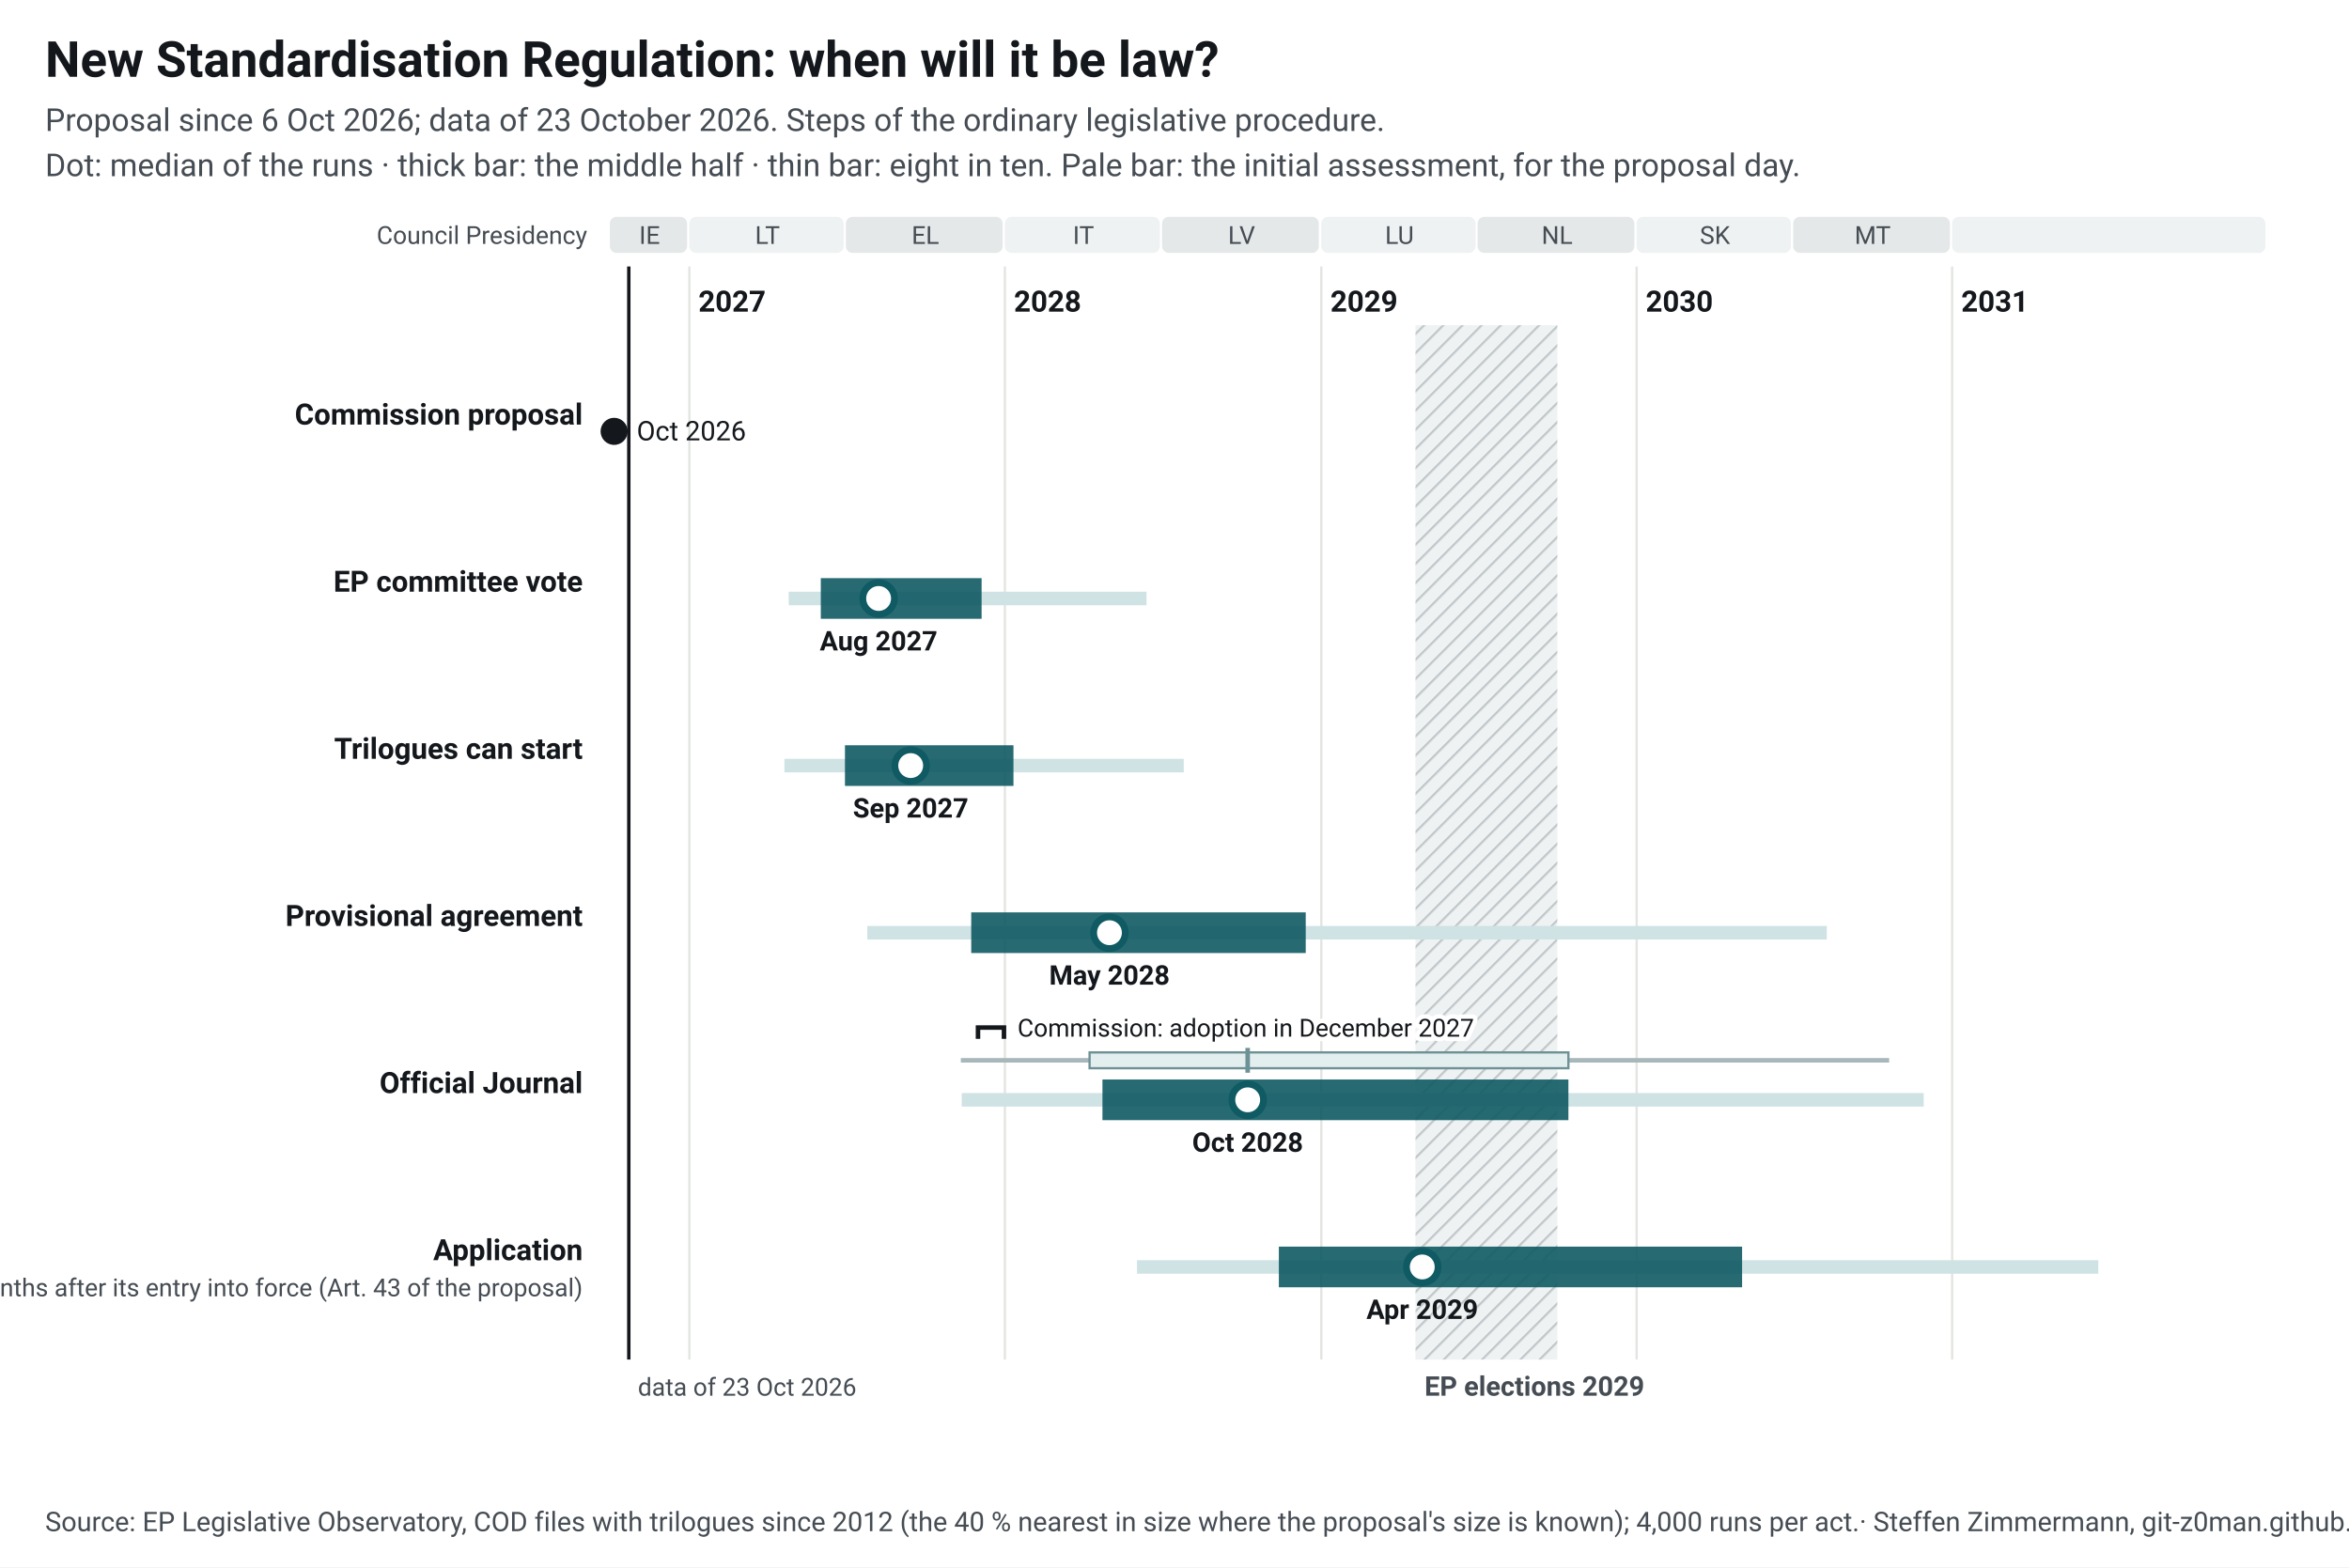
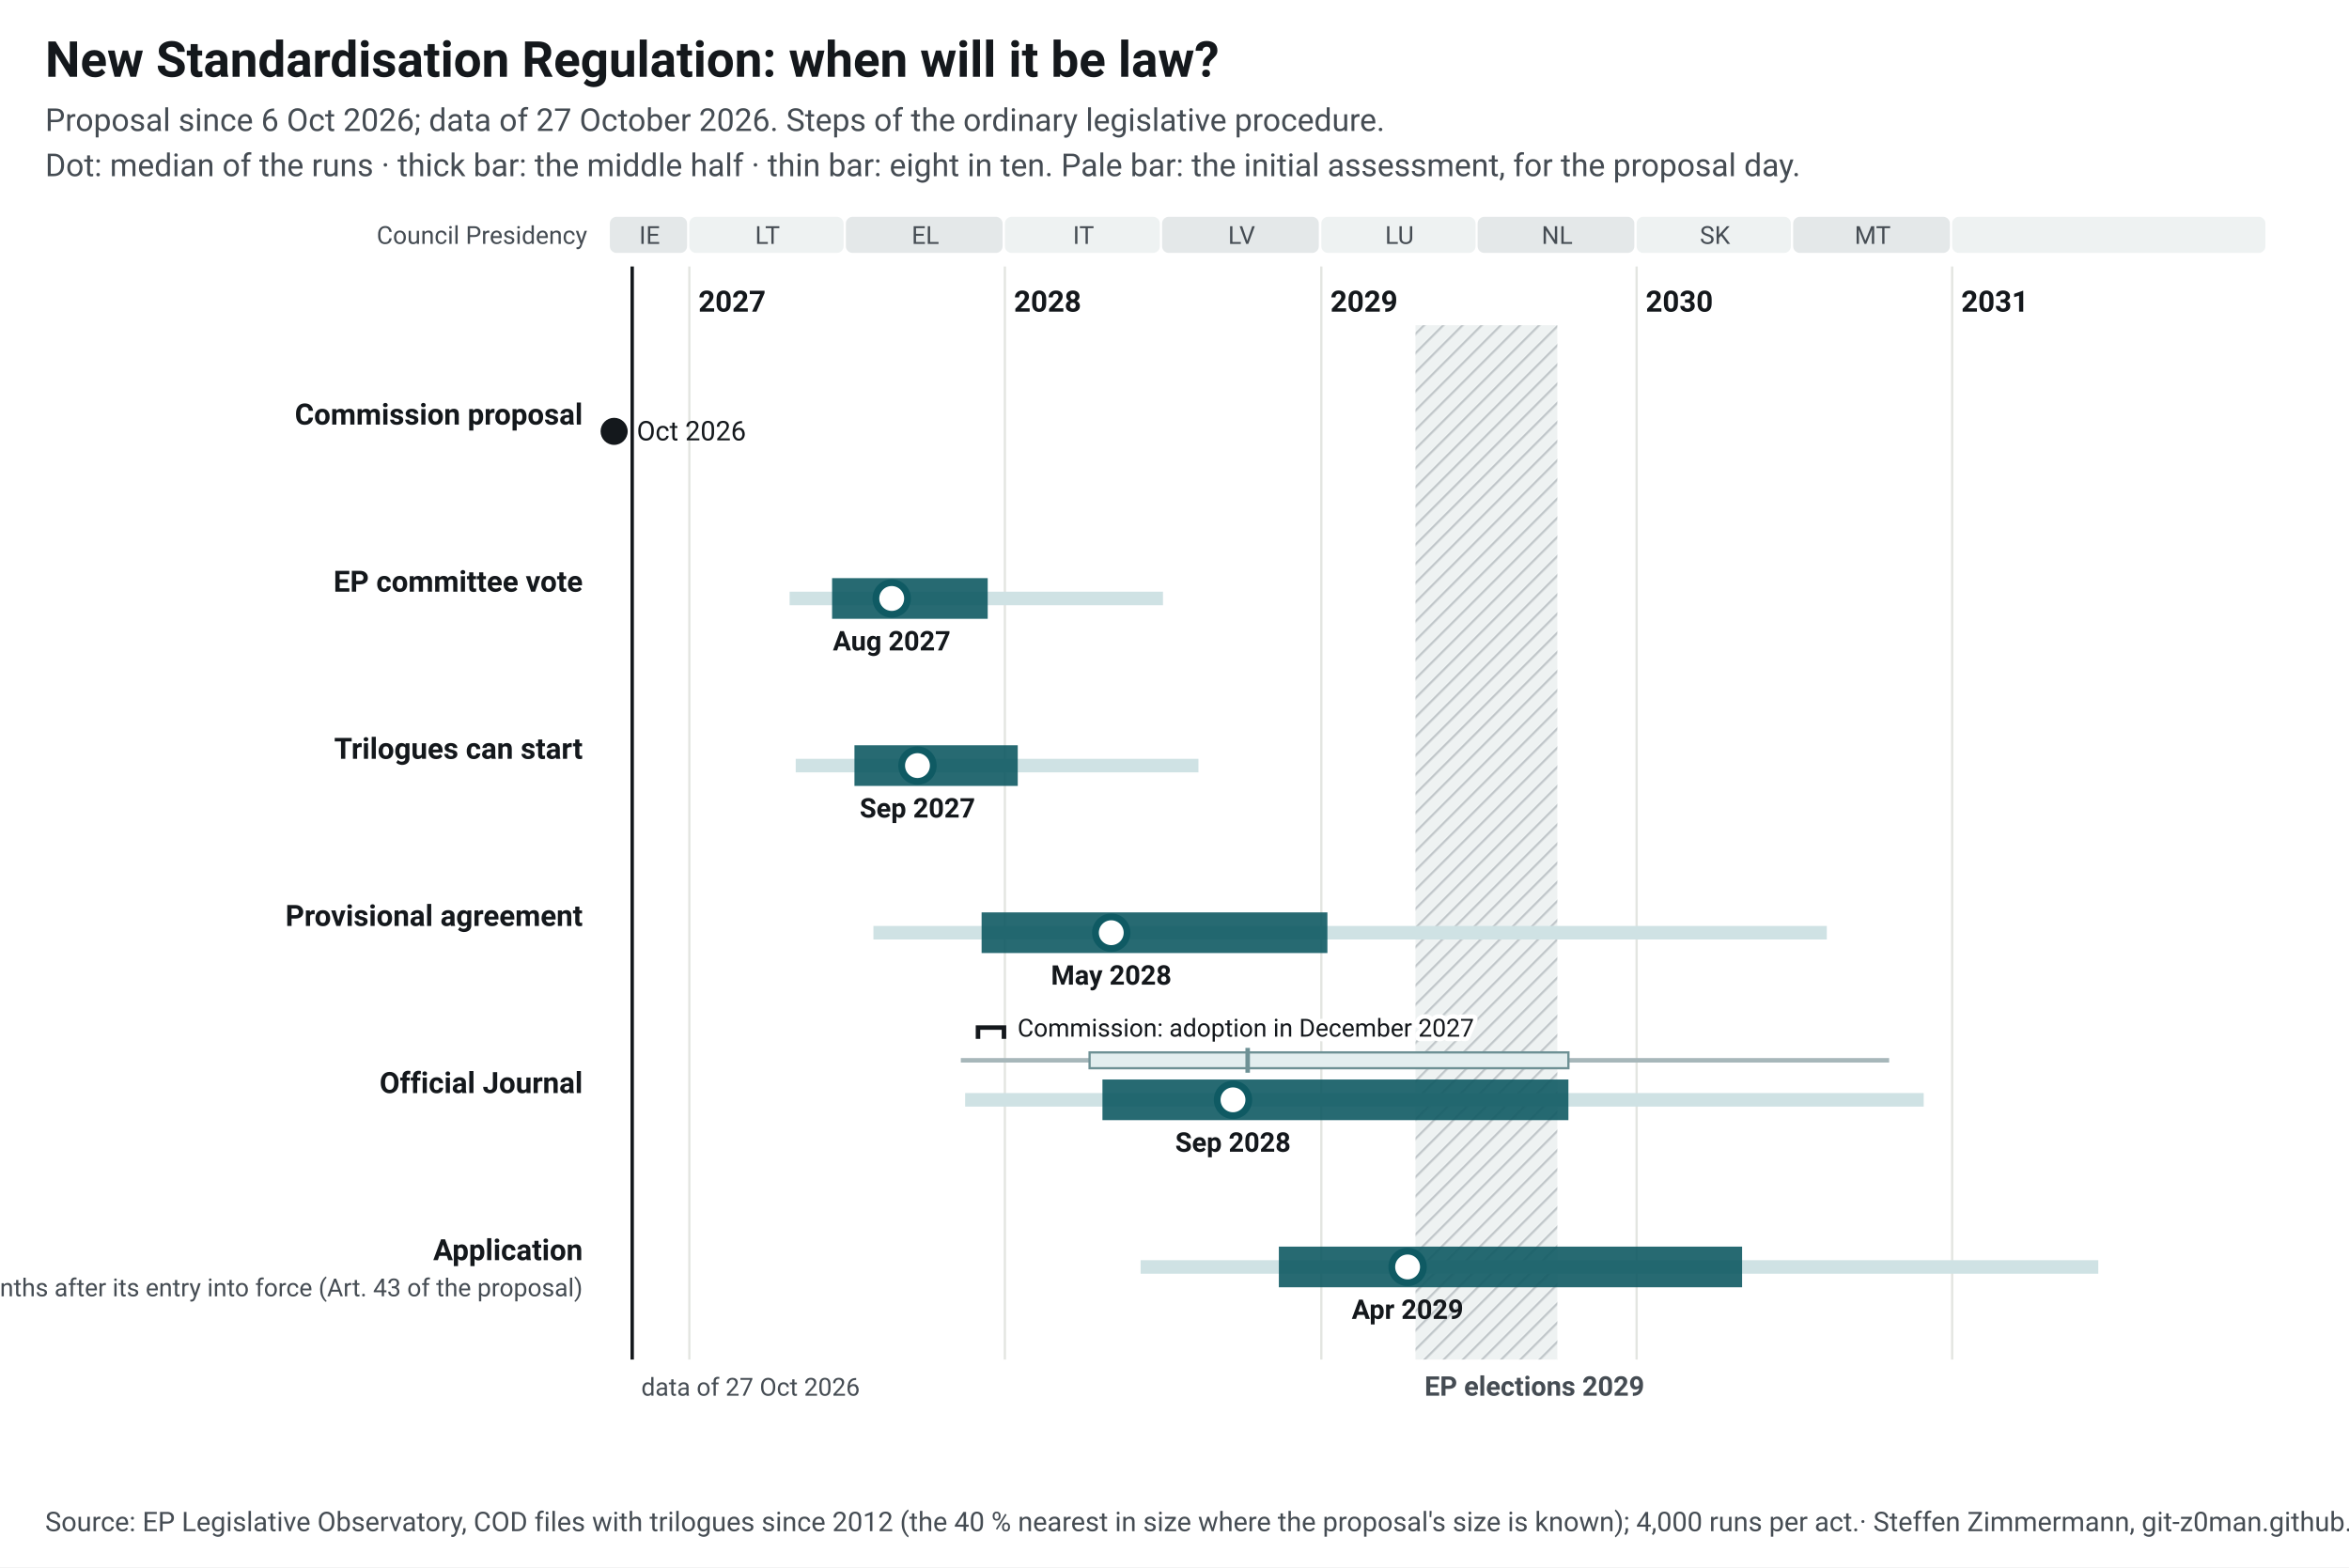
<svg xmlns="http://www.w3.org/2000/svg" width="1040" height="694" viewBox="0 0 1040 694" font-family="&quot;Source Sans 3&quot;, system-ui, -apple-system, Segoe UI, Roboto, Arial, sans-serif" font-size="13">
  <style>.ink{fill:#14181c}.mu{fill:#454c53}.gr{stroke:#e3e5e1;stroke-width:1}.pa{fill:#eef2f2}.pb{fill:#e4e8e9}.hb{fill:#eef2f2}.hl{stroke:#c3c9cc}.wt{fill:#454c53}.pt{fill:#14181c;paint-order:stroke;stroke:#fff;stroke-width:4px;stroke-linejoin:round}.pl{stroke:#14181c}.td{stroke:#14181c;stroke-width:1.5}.b50{fill:#0f5a63;opacity:.9}.b80{fill:#cfe2e4}.med{fill:#fff;stroke:#0f5a63}.fx{fill:#14181c}.ini{fill:#e3eeef;stroke:#6e9195;stroke-width:1}.ini80{fill:#a7b7ba}.inim{stroke:#6e9195;stroke-width:2}.c1{stroke:#0f5a63}.c2{stroke:#454c53;stroke-dasharray:7 4}a text{fill:#0f5a63}.nl-pending{fill:#0f5a63}.nl-adopted{fill:#5b646b}.nl-plan{fill:#fff;stroke:#14181c}.nl-open{fill:none;stroke:#14181c}.nl-q{fill:#14181c}.nl-row{stroke:#e3e5e1;stroke-width:.6}.nl-g-announced{fill:#f1f2f3}.nl-g-pending{fill:#e3eeef}.nl-g-adopted{fill:#eef2f2}</style>
  <rect width="1040" height="694" fill="#fff" />
  <text x="20" y="34" font-size="22" font-weight="700" class="ink">New Standardisation Regulation: when will it be law?</text>
-   <text x="20" y="58" font-size="14" class="mu">Proposal since 6 Oct 2026; data of 23 October 2026. Steps of the ordinary legislative procedure.</text>
+   <text x="20" y="58" font-size="14" class="mu">Proposal since 6 Oct 2026; data of 27 October 2026. Steps of the ordinary legislative procedure.</text>
  <text x="20" y="78" font-size="14" class="mu">Dot: median of the runs · thick bar: the middle half · thin bar: eight in ten. Pale bar: the initial assessment, for the proposal day.</text>
  <g transform="translate(20,92)">
    <defs>
-       <pattern id="hatch-42" width="6" height="6" patternUnits="userSpaceOnUse" patternTransform="rotate(45)">
+       <pattern id="hatch-41" width="6" height="6" patternUnits="userSpaceOnUse" patternTransform="rotate(45)">
        <rect width="6" height="6" class="hb" />
        <line x1="0" y1="0" x2="0" y2="6" class="hl" stroke-width="2" />
      </pattern>
    </defs>
    <rect x="250.0" y="4" width="34.2" height="16" rx="3" class="pb" data-tip="Council Presidency: IE, Jul 2026 to Dec 2026" />
    <text x="267.6" y="16" text-anchor="middle" font-size="11" class="mu">IE</text>
    <rect x="285.2" y="4" width="68.3" height="16" rx="3" class="pa" data-tip="Council Presidency: LT, Jan 2027 to Jun 2027" />
    <text x="319.8" y="16" text-anchor="middle" font-size="11" class="mu">LT</text>
    <rect x="354.5" y="4" width="69.4" height="16" rx="3" class="pb" data-tip="Council Presidency: EL, Jul 2027 to Dec 2027" />
    <text x="389.7" y="16" text-anchor="middle" font-size="11" class="mu">EL</text>
    <rect x="424.9" y="4" width="68.6" height="16" rx="3" class="pa" data-tip="Council Presidency: IT, Jan 2028 to Jun 2028" />
    <text x="459.7" y="16" text-anchor="middle" font-size="11" class="mu">IT</text>
    <rect x="494.5" y="4" width="69.4" height="16" rx="3" class="pb" data-tip="Council Presidency: LV, Jul 2028 to Dec 2028" />
    <text x="529.7" y="16" text-anchor="middle" font-size="11" class="mu">LV</text>
    <rect x="565.0" y="4" width="68.3" height="16" rx="3" class="pa" data-tip="Council Presidency: LU, Jan 2029 to Jun 2029" />
    <text x="599.6" y="16" text-anchor="middle" font-size="11" class="mu">LU</text>
    <rect x="634.2" y="4" width="69.4" height="16" rx="3" class="pb" data-tip="Council Presidency: NL, Jul 2029 to Dec 2029" />
    <text x="669.4" y="16" text-anchor="middle" font-size="11" class="mu">NL</text>
    <rect x="704.6" y="4" width="68.3" height="16" rx="3" class="pa" data-tip="Council Presidency: SK, Jan 2030 to Jun 2030" />
    <text x="739.3" y="16" text-anchor="middle" font-size="11" class="mu">SK</text>
    <rect x="773.9" y="4" width="69.4" height="16" rx="3" class="pb" data-tip="Council Presidency: MT, Jul 2030 to Dec 2030" />
    <text x="809.1" y="16" text-anchor="middle" font-size="11" class="mu">MT</text>
    <rect x="844.3" y="4" width="138.7" height="16" rx="3" class="pa" data-tip="Council Presidency: not decided, Jan 2031 to Dec 2031" />
    <text x="914.2" y="16" text-anchor="middle" font-size="11" class="mu" />
    <line x1="285.2" y1="26" x2="285.2" y2="510" class="gr" />
    <text x="289.2" y="46" font-weight="600" class="ink">2027</text>
    <line x1="424.9" y1="26" x2="424.9" y2="510" class="gr" />
    <text x="428.9" y="46" font-weight="600" class="ink">2028</text>
    <line x1="565.0" y1="26" x2="565.0" y2="510" class="gr" />
    <text x="569.0" y="46" font-weight="600" class="ink">2029</text>
    <line x1="704.6" y1="26" x2="704.6" y2="510" class="gr" />
    <text x="708.6" y="46" font-weight="600" class="ink">2030</text>
    <line x1="844.3" y1="26" x2="844.3" y2="510" class="gr" />
    <text x="848.3" y="46" font-weight="600" class="ink">2031</text>
-     <rect x="606.7" y="52" width="62.8" height="458" fill="url(#hatch-42)" data-tip="European elections 2029: Parliament does no legislative work from its last session in April until the new committees vote again in October (assumption, as in 2024; the dates are not set yet)." />
+     <rect x="606.7" y="52" width="62.8" height="458" fill="url(#hatch-41)" data-tip="European elections 2029: Parliament does no legislative work from its last session in April until the new committees vote again in October (assumption, as in 2024; the dates are not set yet)." />
    <text x="610.7" y="526" font-size="12" font-weight="600" class="wt">EP elections 2029</text>
    <text x="240" y="16" text-anchor="end" font-size="11" class="mu">Council Presidency</text>
-     <line x1="258.4" y1="26" x2="258.4" y2="510" class="td" />
-     <text x="262.4" y="526" font-size="11" class="mu">data of 23 Oct 2026</text>
+     <line x1="259.9" y1="26" x2="259.9" y2="510" class="td" />
+     <text x="263.9" y="526" font-size="11" class="mu">data of 27 Oct 2026</text>
    <text x="238" y="96.0" text-anchor="end" font-weight="600" class="ink lnk">Commission proposal</text>
    <circle cx="251.9" cy="99.0" r="6" class="fx" data-tip="Commission proposal: 6 Oct 2026" />
    <text x="261.9" y="103.0" font-size="12" class="ink">Oct 2026</text>
    <text x="238" y="170.0" text-anchor="end" font-weight="600" class="ink lnk">EP committee vote</text>
-     <rect x="329.2" y="170.0" width="158.4" height="6" class="b80" data-tip="EP committee vote: median Aug 2027; half of the runs Jun 2027 to Dec 2027; eight in ten Apr 2027 to Jun 2028" />
-     <rect x="343.4" y="164.0" width="71.2" height="18" class="b50" data-tip="EP committee vote: median Aug 2027; half of the runs Jun 2027 to Dec 2027; eight in ten Apr 2027 to Jun 2028" />
-     <circle cx="369.0" cy="173.0" r="7" class="med" stroke-width="3" data-tip="EP committee vote: median Aug 2027; half of the runs Jun 2027 to Dec 2027; eight in ten Apr 2027 to Jun 2028" />
-     <text x="369.0" y="196.0" text-anchor="middle" font-size="12" font-weight="600" class="ink">Aug 2027</text>
+     <rect x="329.6" y="170.0" width="165.3" height="6" class="b80" data-tip="EP committee vote: median Aug 2027; half of the runs Jun 2027 to Dec 2027; eight in ten Apr 2027 to Jul 2028" />
+     <rect x="348.4" y="164.0" width="68.9" height="18" class="b50" data-tip="EP committee vote: median Aug 2027; half of the runs Jun 2027 to Dec 2027; eight in ten Apr 2027 to Jul 2028" />
+     <circle cx="374.8" cy="173.0" r="7" class="med" stroke-width="3" data-tip="EP committee vote: median Aug 2027; half of the runs Jun 2027 to Dec 2027; eight in ten Apr 2027 to Jul 2028" />
+     <text x="374.8" y="196.0" text-anchor="middle" font-size="12" font-weight="600" class="ink">Aug 2027</text>
    <text x="238" y="244.0" text-anchor="end" font-weight="600" class="ink lnk">Trilogues can start</text>
-     <rect x="327.3" y="244.0" width="176.8" height="6" class="b80" data-tip="Trilogues can start: median Sep 2027; half of the runs Jun 2027 to Jan 2028; eight in ten Apr 2027 to Jul 2028" />
-     <rect x="354.1" y="238.0" width="74.6" height="18" class="b50" data-tip="Trilogues can start: median Sep 2027; half of the runs Jun 2027 to Jan 2028; eight in ten Apr 2027 to Jul 2028" />
-     <circle cx="383.2" cy="247.0" r="7" class="med" stroke-width="3" data-tip="Trilogues can start: median Sep 2027; half of the runs Jun 2027 to Jan 2028; eight in ten Apr 2027 to Jul 2028" />
-     <text x="383.2" y="270.0" text-anchor="middle" font-size="12" font-weight="600" class="ink">Sep 2027</text>
+     <rect x="332.3" y="244.0" width="178.3" height="6" class="b80" data-tip="Trilogues can start: median Sep 2027; half of the runs Jul 2027 to Jan 2028; eight in ten May 2027 to Aug 2028" />
+     <rect x="358.3" y="238.0" width="72.3" height="18" class="b50" data-tip="Trilogues can start: median Sep 2027; half of the runs Jul 2027 to Jan 2028; eight in ten May 2027 to Aug 2028" />
+     <circle cx="386.2" cy="247.0" r="7" class="med" stroke-width="3" data-tip="Trilogues can start: median Sep 2027; half of the runs Jul 2027 to Jan 2028; eight in ten May 2027 to Aug 2028" />
+     <text x="386.2" y="270.0" text-anchor="middle" font-size="12" font-weight="600" class="ink">Sep 2027</text>
    <text x="238" y="318.0" text-anchor="end" font-weight="600" class="ink lnk">Provisional agreement</text>
-     <rect x="364.0" y="318.0" width="424.8" height="6" class="b80" data-tip="Provisional agreement: median May 2028; half of the runs Nov 2027 to Dec 2028; eight in ten Jul 2027 to Aug 2030" />
-     <rect x="410.0" y="312.0" width="148.1" height="18" class="b50" data-tip="Provisional agreement: median May 2028; half of the runs Nov 2027 to Dec 2028; eight in ten Jul 2027 to Aug 2030" />
-     <circle cx="471.2" cy="321.0" r="7" class="med" stroke-width="3" data-tip="Provisional agreement: median May 2028; half of the runs Nov 2027 to Dec 2028; eight in ten Jul 2027 to Aug 2030" />
-     <text x="471.2" y="344.0" text-anchor="middle" font-size="12" font-weight="600" class="ink">May 2028</text>
+     <rect x="366.7" y="318.0" width="422.1" height="6" class="b80" data-tip="Provisional agreement: median May 2028; half of the runs Dec 2027 to Jan 2029; eight in ten Aug 2027 to Aug 2030" />
+     <rect x="414.6" y="312.0" width="153.1" height="18" class="b50" data-tip="Provisional agreement: median May 2028; half of the runs Dec 2027 to Jan 2029; eight in ten Aug 2027 to Aug 2030" />
+     <circle cx="472.0" cy="321.0" r="7" class="med" stroke-width="3" data-tip="Provisional agreement: median May 2028; half of the runs Dec 2027 to Jan 2029; eight in ten Aug 2027 to Aug 2030" />
+     <text x="472.0" y="344.0" text-anchor="middle" font-size="12" font-weight="600" class="ink">May 2028</text>
    <text x="238" y="392.0" text-anchor="end" font-weight="600" class="ink lnk">Official Journal</text>
    <rect x="405.4" y="376.5" width="411.0" height="2" class="ini80" data-tip="Initial assessment, forecast for the proposal day (6 Oct 2026): Official Journal: median Oct 2028; half of the runs Apr 2028 to Oct 2029; eight in ten Nov 2027 to Oct 2030" />
    <rect x="462.4" y="374.0" width="212.0" height="7" class="ini" data-tip="Initial assessment, forecast for the proposal day (6 Oct 2026): Official Journal: median Oct 2028; half of the runs Apr 2028 to Oct 2029; eight in ten Nov 2027 to Oct 2030" />
    <line x1="532.4" y1="372.0" x2="532.4" y2="383.0" class="inim" data-tip="Initial assessment, forecast for the proposal day (6 Oct 2026): Official Journal: median Oct 2028; half of the runs Apr 2028 to Oct 2029; eight in ten Nov 2027 to Oct 2030" />
-     <rect x="405.8" y="392.0" width="425.9" height="6" class="b80" data-tip="Official Journal: median Oct 2028; half of the runs Apr 2028 to Oct 2029; eight in ten Nov 2027 to Nov 2030" />
-     <rect x="468.1" y="386.0" width="206.3" height="18" class="b50" data-tip="Official Journal: median Oct 2028; half of the runs Apr 2028 to Oct 2029; eight in ten Nov 2027 to Nov 2030" />
-     <circle cx="532.4" cy="395.0" r="7" class="med" stroke-width="3" data-tip="Official Journal: median Oct 2028; half of the runs Apr 2028 to Oct 2029; eight in ten Nov 2027 to Nov 2030" />
-     <text x="532.4" y="418.0" text-anchor="middle" font-size="12" font-weight="600" class="ink">Oct 2028</text>
+     <rect x="407.3" y="392.0" width="424.4" height="6" class="b80" data-tip="Official Journal: median Sep 2028; half of the runs Apr 2028 to Oct 2029; eight in ten Nov 2027 to Nov 2030" />
+     <rect x="468.1" y="386.0" width="206.3" height="18" class="b50" data-tip="Official Journal: median Sep 2028; half of the runs Apr 2028 to Oct 2029; eight in ten Nov 2027 to Nov 2030" />
+     <circle cx="525.9" cy="395.0" r="7" class="med" stroke-width="3" data-tip="Official Journal: median Sep 2028; half of the runs Apr 2028 to Oct 2029; eight in ten Nov 2027 to Nov 2030" />
+     <text x="525.9" y="418.0" text-anchor="middle" font-size="12" font-weight="600" class="ink">Sep 2028</text>
    <path d="M413.0,368.0 V363.0 H424.5 V368.0" fill="none" class="pl" stroke-width="2" data-tip="Commission: adoption in December 2027" />
    <text x="430.5" y="367.0" font-size="11" class="pt">Commission: adoption in December 2027</text>
    <text x="238" y="466.0" text-anchor="end" font-weight="600" class="ink lnk">Application</text>
    <text x="238" y="482.0" text-anchor="end" font-size="11" class="mu">applies six months after its entry into force (Art. 43 of the proposal)</text>
-     <rect x="483.4" y="466.0" width="425.6" height="6" class="b80" data-tip="Application: median Apr 2029; half of the runs Nov 2028 to May 2030; eight in ten Jun 2028 to Jun 2031" />
+     <rect x="485.0" y="466.0" width="424.0" height="6" class="b80" data-tip="Application: median Apr 2029; half of the runs Nov 2028 to May 2030; eight in ten Jun 2028 to Jun 2031" />
    <rect x="546.2" y="460.0" width="205.1" height="18" class="b50" data-tip="Application: median Apr 2029; half of the runs Nov 2028 to May 2030; eight in ten Jun 2028 to Jun 2031" />
-     <circle cx="609.7" cy="469.0" r="7" class="med" stroke-width="3" data-tip="Application: median Apr 2029; half of the runs Nov 2028 to May 2030; eight in ten Jun 2028 to Jun 2031" />
-     <text x="609.7" y="492.0" text-anchor="middle" font-size="12" font-weight="600" class="ink">Apr 2029</text>
+     <circle cx="603.2" cy="469.0" r="7" class="med" stroke-width="3" data-tip="Application: median Apr 2029; half of the runs Nov 2028 to May 2030; eight in ten Jun 2028 to Jun 2031" />
+     <text x="603.2" y="492.0" text-anchor="middle" font-size="12" font-weight="600" class="ink">Apr 2029</text>
  </g>
  <text x="20" y="678" font-size="12" class="mu">Source: EP Legislative Observatory, COD files with trilogues since 2012 (the 40 % nearest in size where the proposal's size is known); 4,000 runs per act.<tspan> · Steffen Zimmermann, git-z0man.github.io/eu-regulation-timeline, CC BY 4.0</tspan>
  </text>
</svg>
